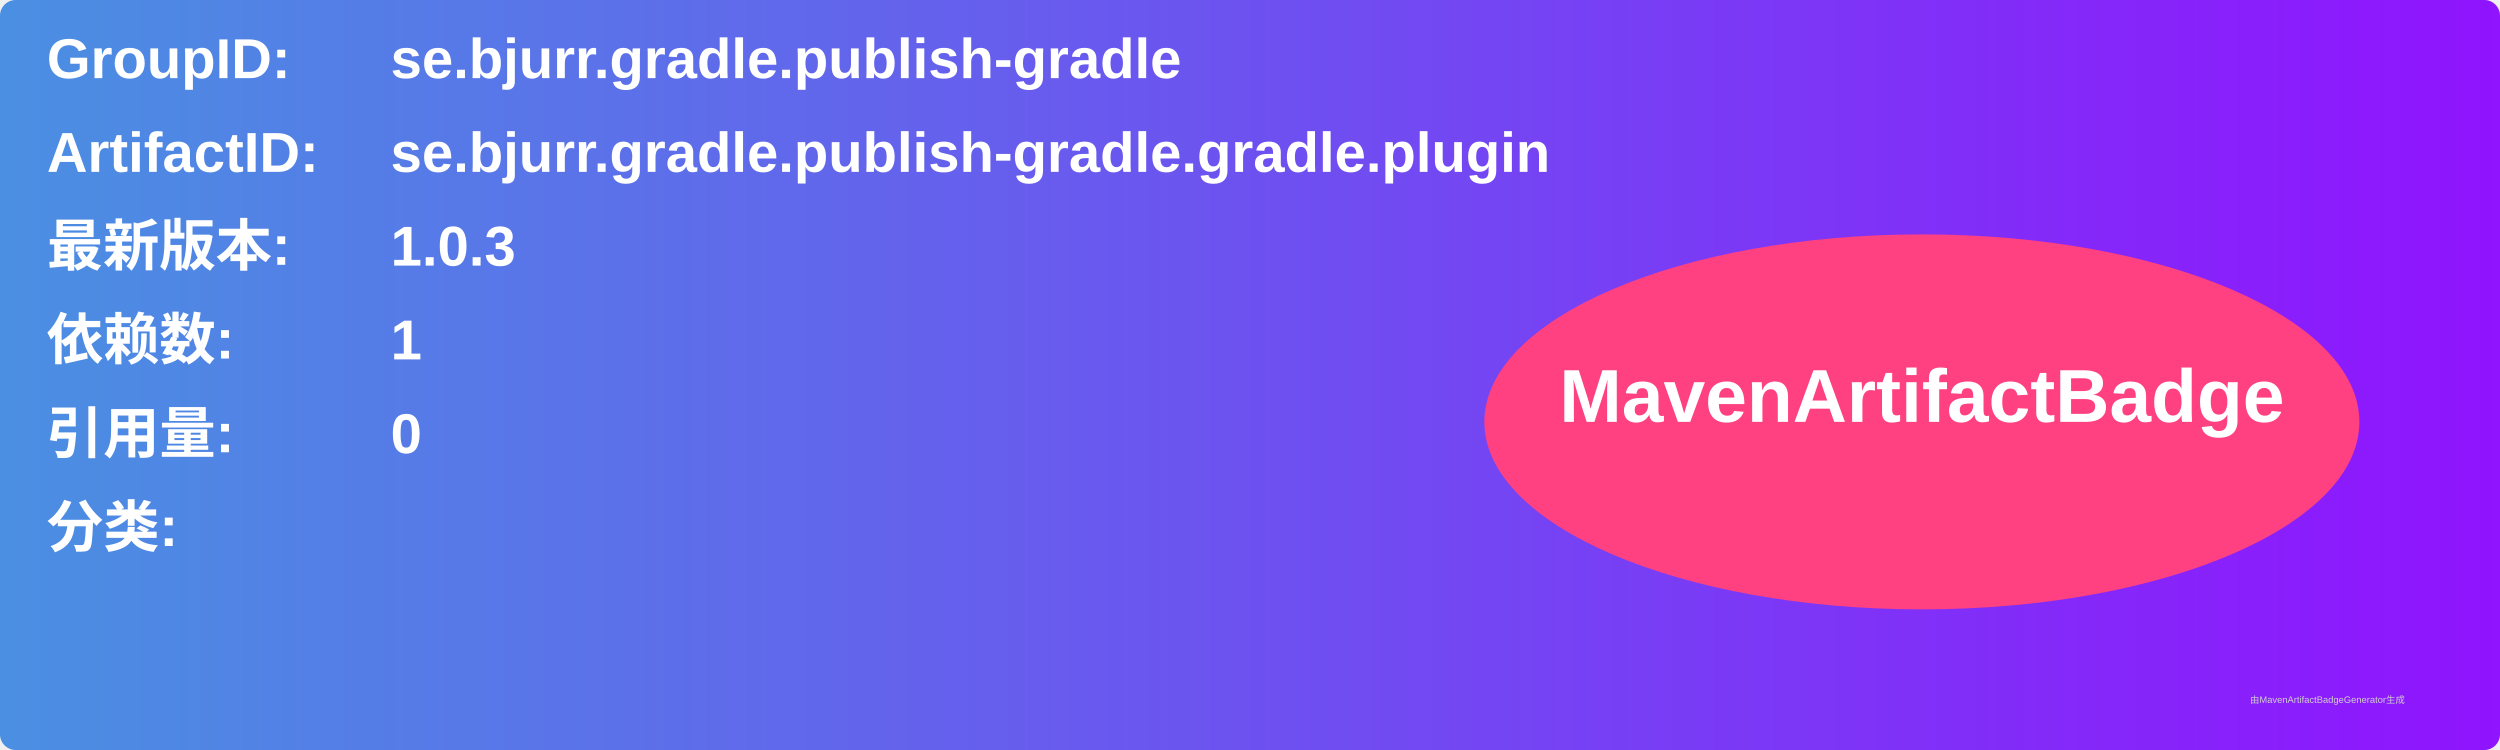
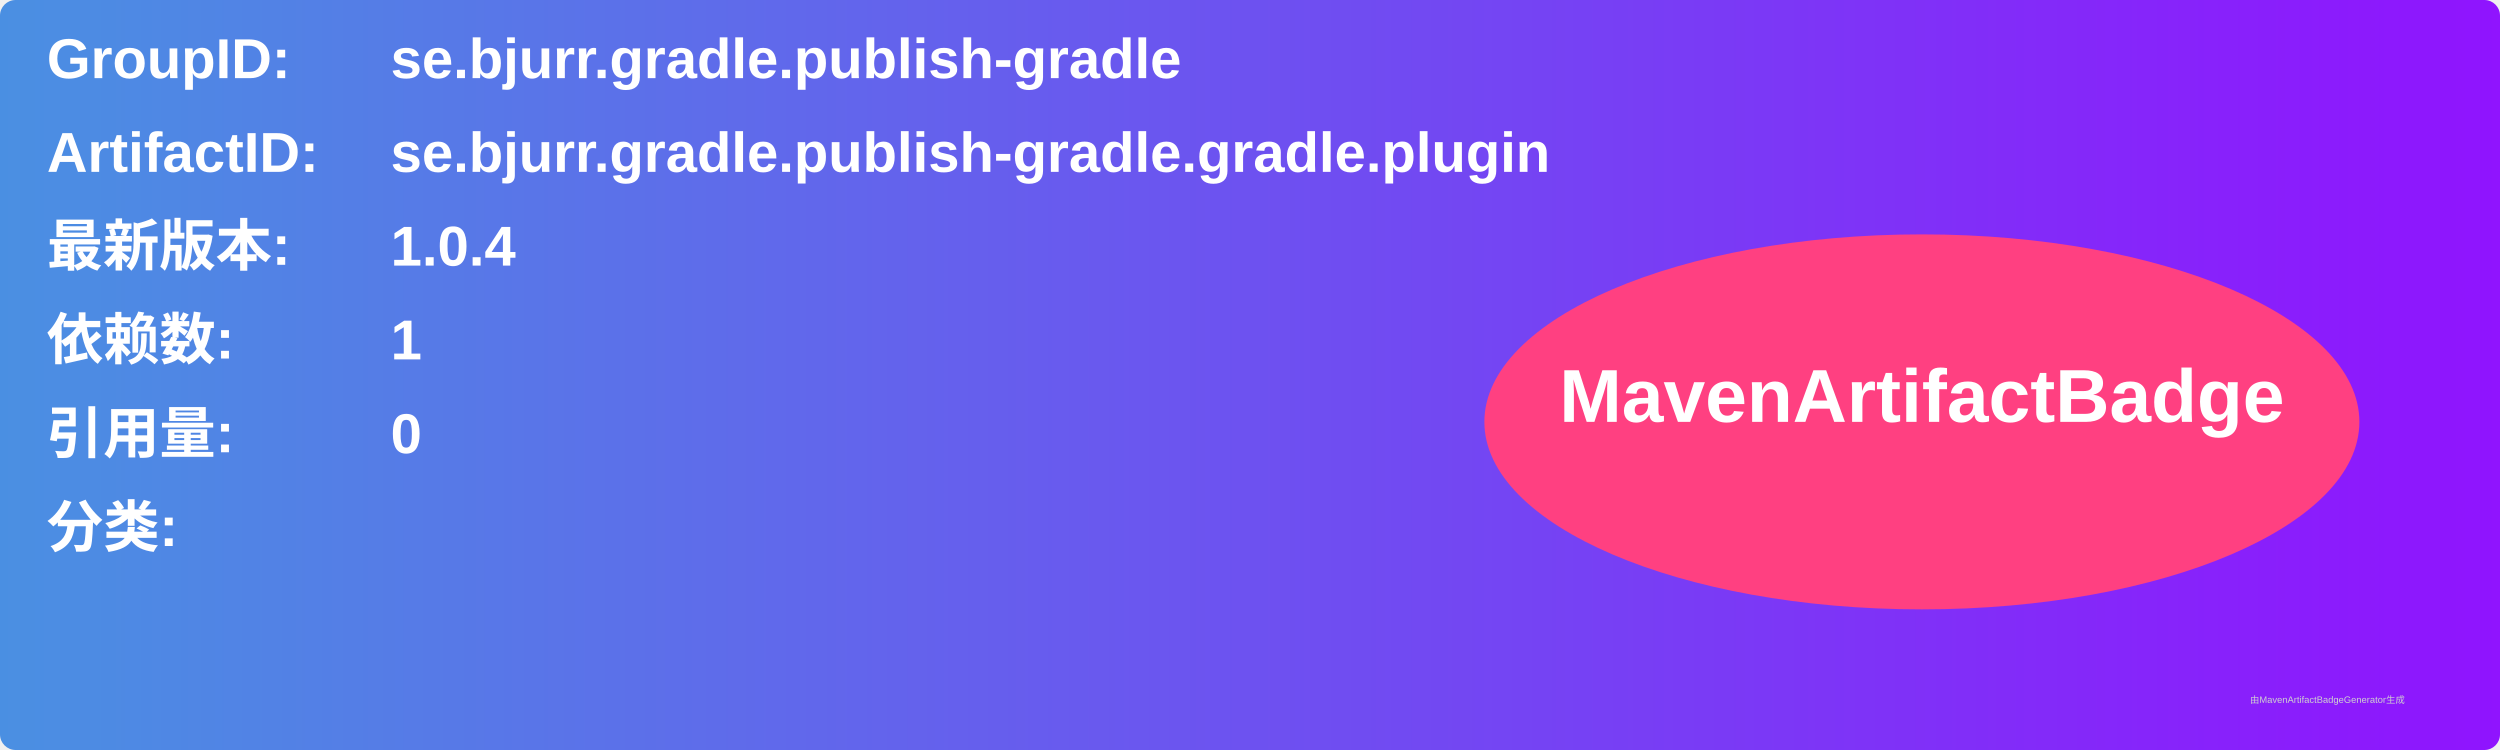
<svg xmlns="http://www.w3.org/2000/svg" width="800" height="240" viewBox="0 0 800 240">
  <linearGradient id="grad" x1="0%" y1="0%" x2="100%" y2="0%">
    <stop offset="0%" stop-color="#4a90e2" />
    <stop offset="100%" stop-color="#9013fe" />
  </linearGradient>
  <rect width="100%" height="100%" rx="5" ry="5" fill="url(#grad)" />
  <g transform="translate(15, 15)">
    <text x="0" y="10" font-family="Arial" font-size="18" fill="white" font-weight="bold" width="260">GroupID:</text>
    <text x="110" y="10" font-family="Arial" font-size="18" fill="white" font-weight="bold" width="460">se.bjurr.gradle.publish-gradle</text>
    <text x="0" y="40" font-family="Arial" font-size="18" fill="white" font-weight="bold" width="260">ArtifactID:</text>
    <text x="110" y="40" font-family="Arial" font-size="18" fill="white" font-weight="bold" width="460">se.bjurr.gradle.publish-gradle.gradle.plugin</text>
    <text x="0" y="70" font-family="Arial" font-size="18" fill="white" font-weight="bold">最新版本:</text>
    <text x="110" y="70" font-family="Arial" font-size="18" fill="white" font-weight="bold">
-       <tspan font-weight="bold">1.0.3</tspan>
+       <tspan font-weight="bold">1.0.4</tspan>
    </text>
    <text x="0" y="100" font-family="Arial" font-size="18" fill="white" font-weight="bold">依赖数: </text>
    <text x="110" y="100" font-family="Arial" font-size="18" fill="white">
      <tspan font-weight="bold">1</tspan>
    </text>
    <text x="0" y="130" font-family="Arial" font-size="18" fill="white" font-weight="bold">引用量: </text>
    <text x="110" y="130" font-family="Arial" font-size="18" fill="white">
      <tspan font-weight="bold">0</tspan>
    </text>
    <text x="0" y="160" font-family="Arial" font-size="18" fill="white" font-weight="bold">分类:</text>
    <text x="10" y="190" font-family="Arial" font-size="10" fill="white">
      <tspan font-weight="bold" />
    </text>
    <ellipse cx="600" cy="120" rx="140" ry="60" fill="#ff4081" />
    <text x="600" y="120" text-anchor="middle" font-family="Arial" font-size="24" fill="white" font-weight="bold">MavenArtifactBadge</text>
  </g>
  <text x="720" y="225" font-family="Arial" font-size="3" fill="#d0d0d0">由MavenArtifactBadgeGenerator生成</text>
</svg>
